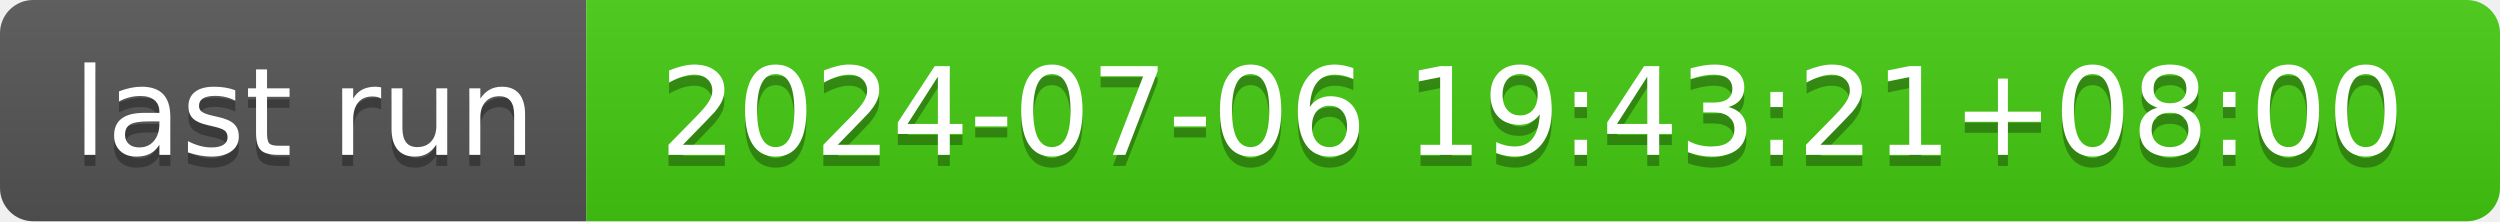
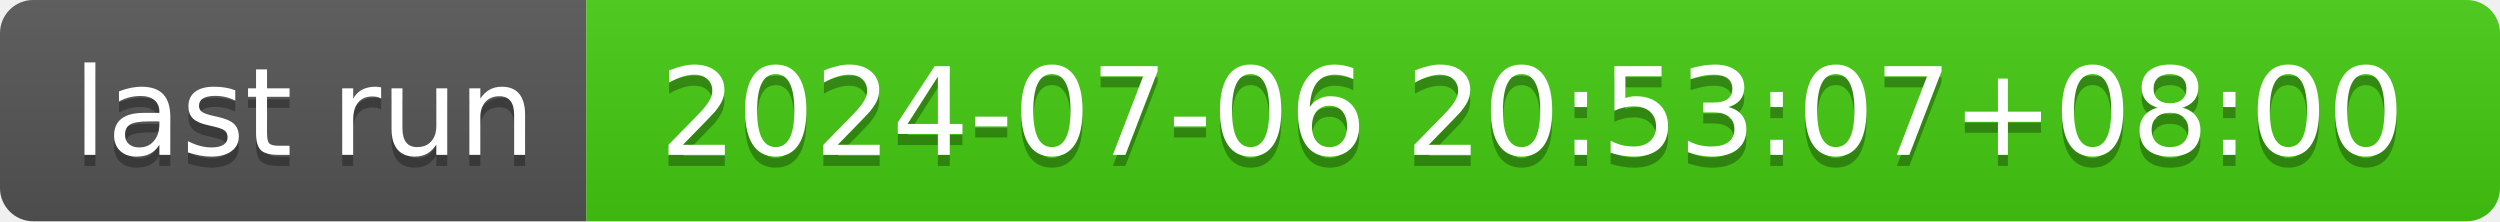
- <svg xmlns="http://www.w3.org/2000/svg" width="226" height="20" role="img" aria-label="last run: 2024-07-06 19:43:21+08:00">
+ <svg xmlns="http://www.w3.org/2000/svg" width="226" height="20" role="img" aria-label="last run: 2024-07-06 20:53:07+08:00">
  <linearGradient id="s" x2="0" y2="100%">
    <stop offset="0" stop-color="#bbb" stop-opacity=".1" />
    <stop offset="1" stop-opacity=".1" />
  </linearGradient>
  <clipPath id="r">
    <rect width="226" height="20" rx="3" fill="#fff" />
  </clipPath>
  <g clip-path="url(#r)">
    <rect width="53" height="20" fill="#555" />
    <rect x="53" width="173" height="20" fill="#4c1" />
    <rect width="226" height="20" fill="url(#s)" />
  </g>
  <g fill="#fff" text-anchor="middle" font-family="Verdana,Geneva,DejaVu Sans,sans-serif" text-rendering="geometricPrecision" font-size="110">
    <text aria-hidden="true" x="275" y="150" fill="#010101" fill-opacity=".3" transform="scale(.1)" textLength="430">last run</text>
    <text x="275" y="140" transform="scale(.1)" fill="#fff" textLength="430">last run</text>
-     <text aria-hidden="true" x="1385" y="150" fill="#010101" fill-opacity=".3" transform="scale(.1)" textLength="1630">2024-07-06 19:43:21+08:00</text>
-     <text x="1385" y="140" transform="scale(.1)" fill="#fff" textLength="1630">2024-07-06 19:43:21+08:00</text>
+     <text aria-hidden="true" x="1385" y="150" fill="#010101" fill-opacity=".3" transform="scale(.1)" textLength="1630">2024-07-06 20:53:07+08:00</text>
+     <text x="1385" y="140" transform="scale(.1)" fill="#fff" textLength="1630">2024-07-06 20:53:07+08:00</text>
  </g>
</svg>
